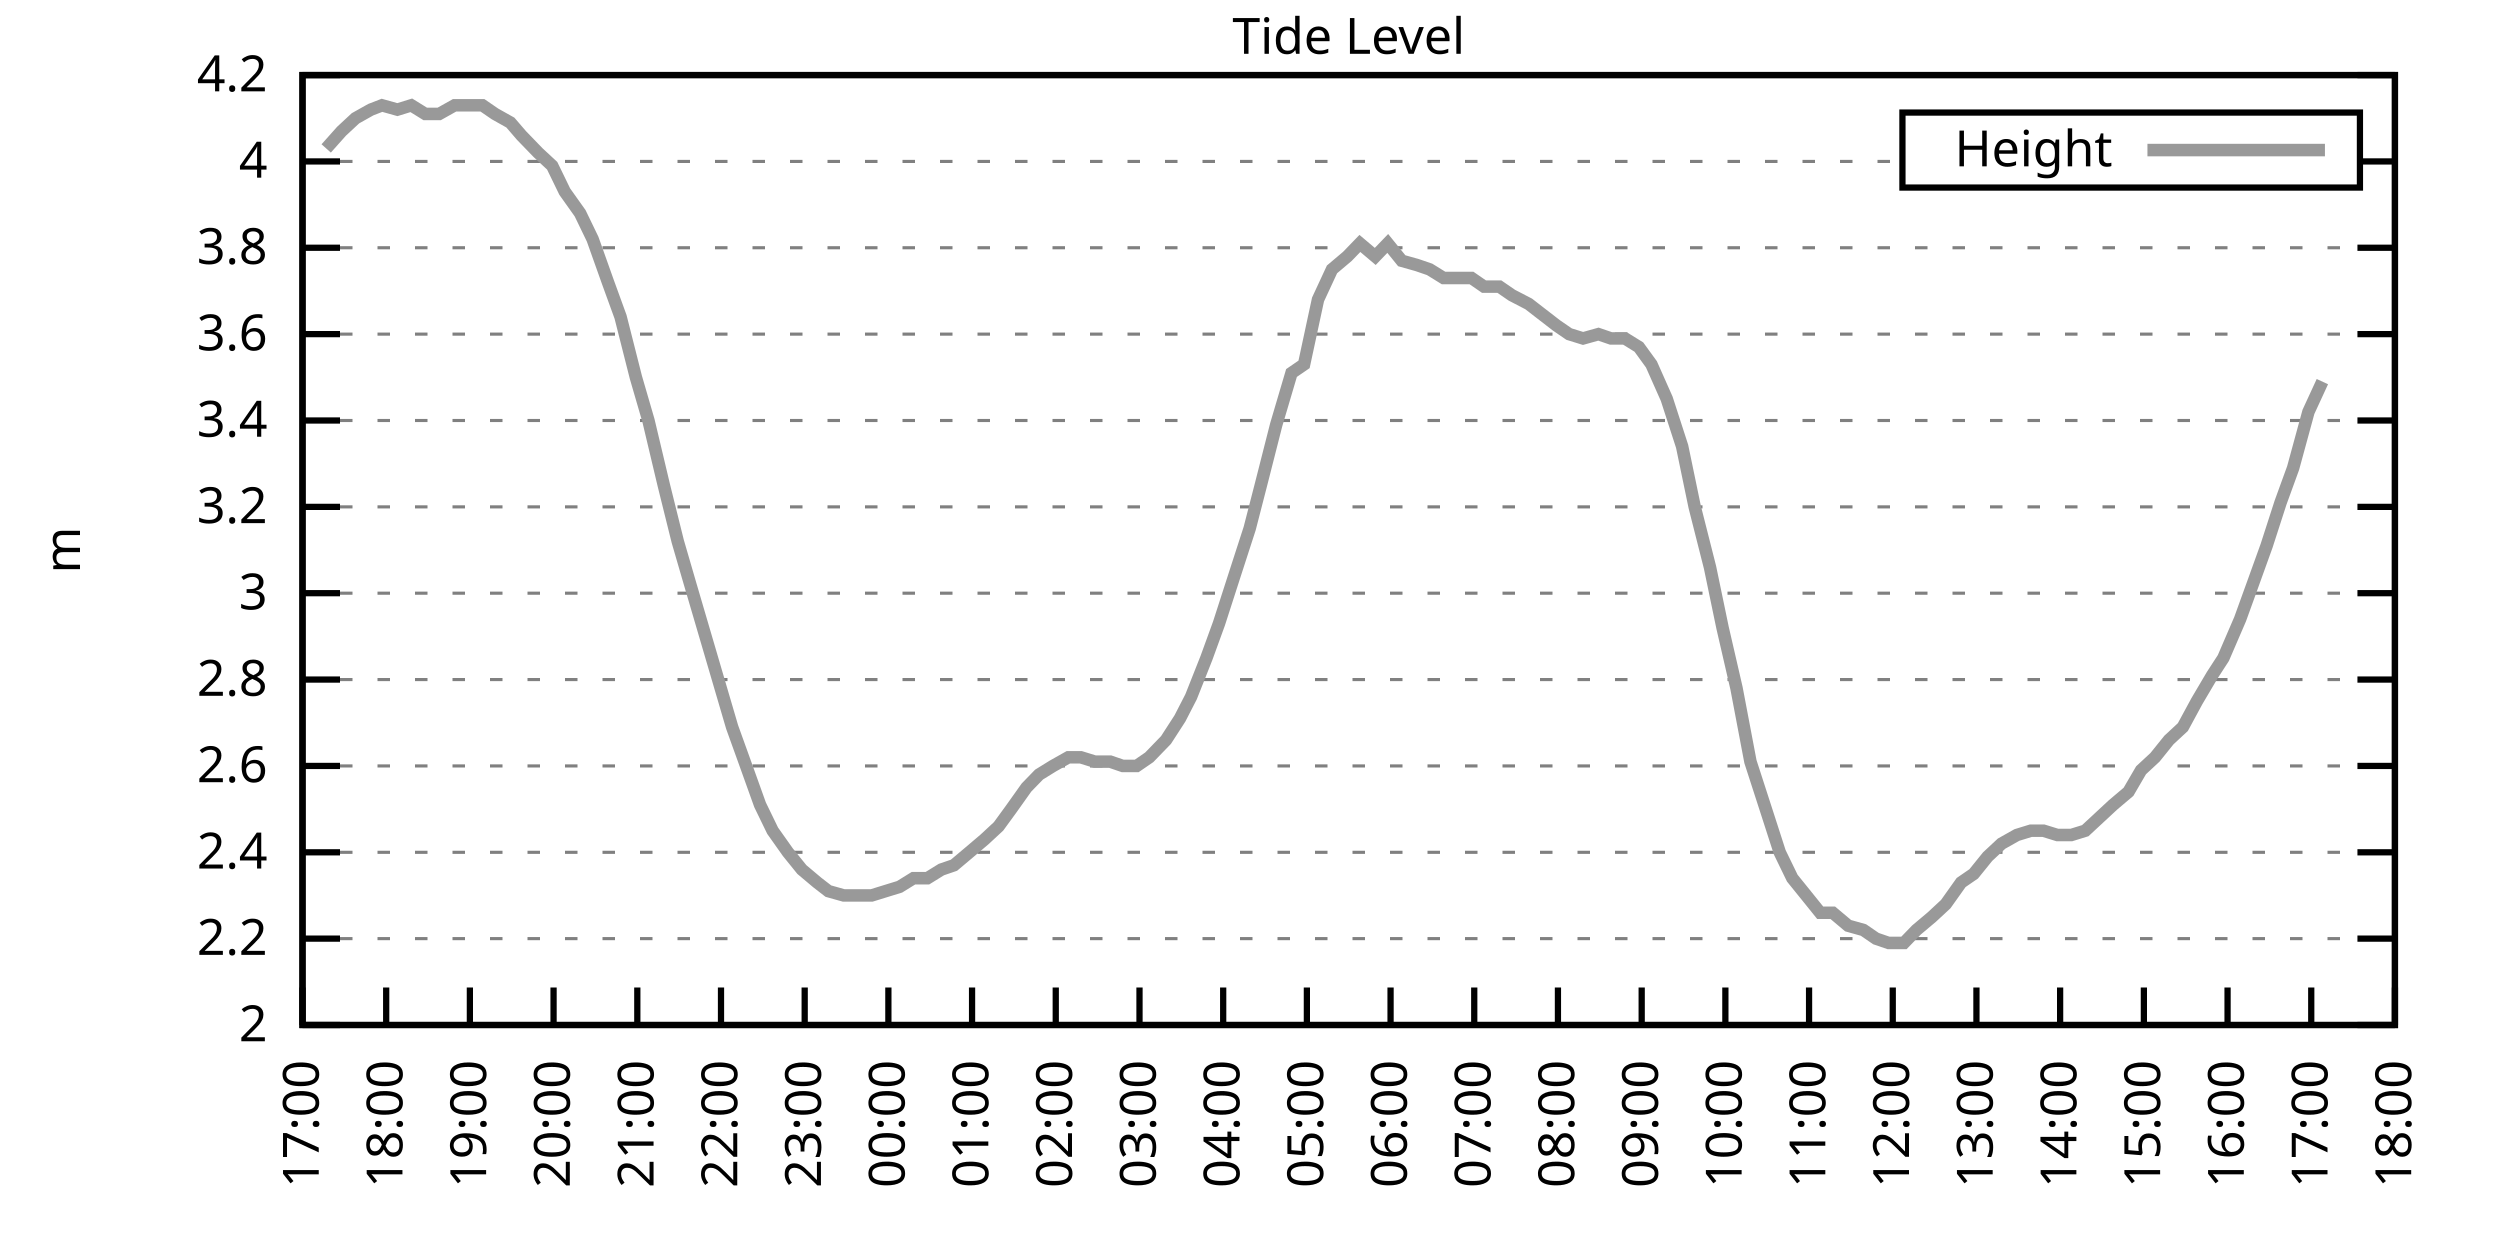
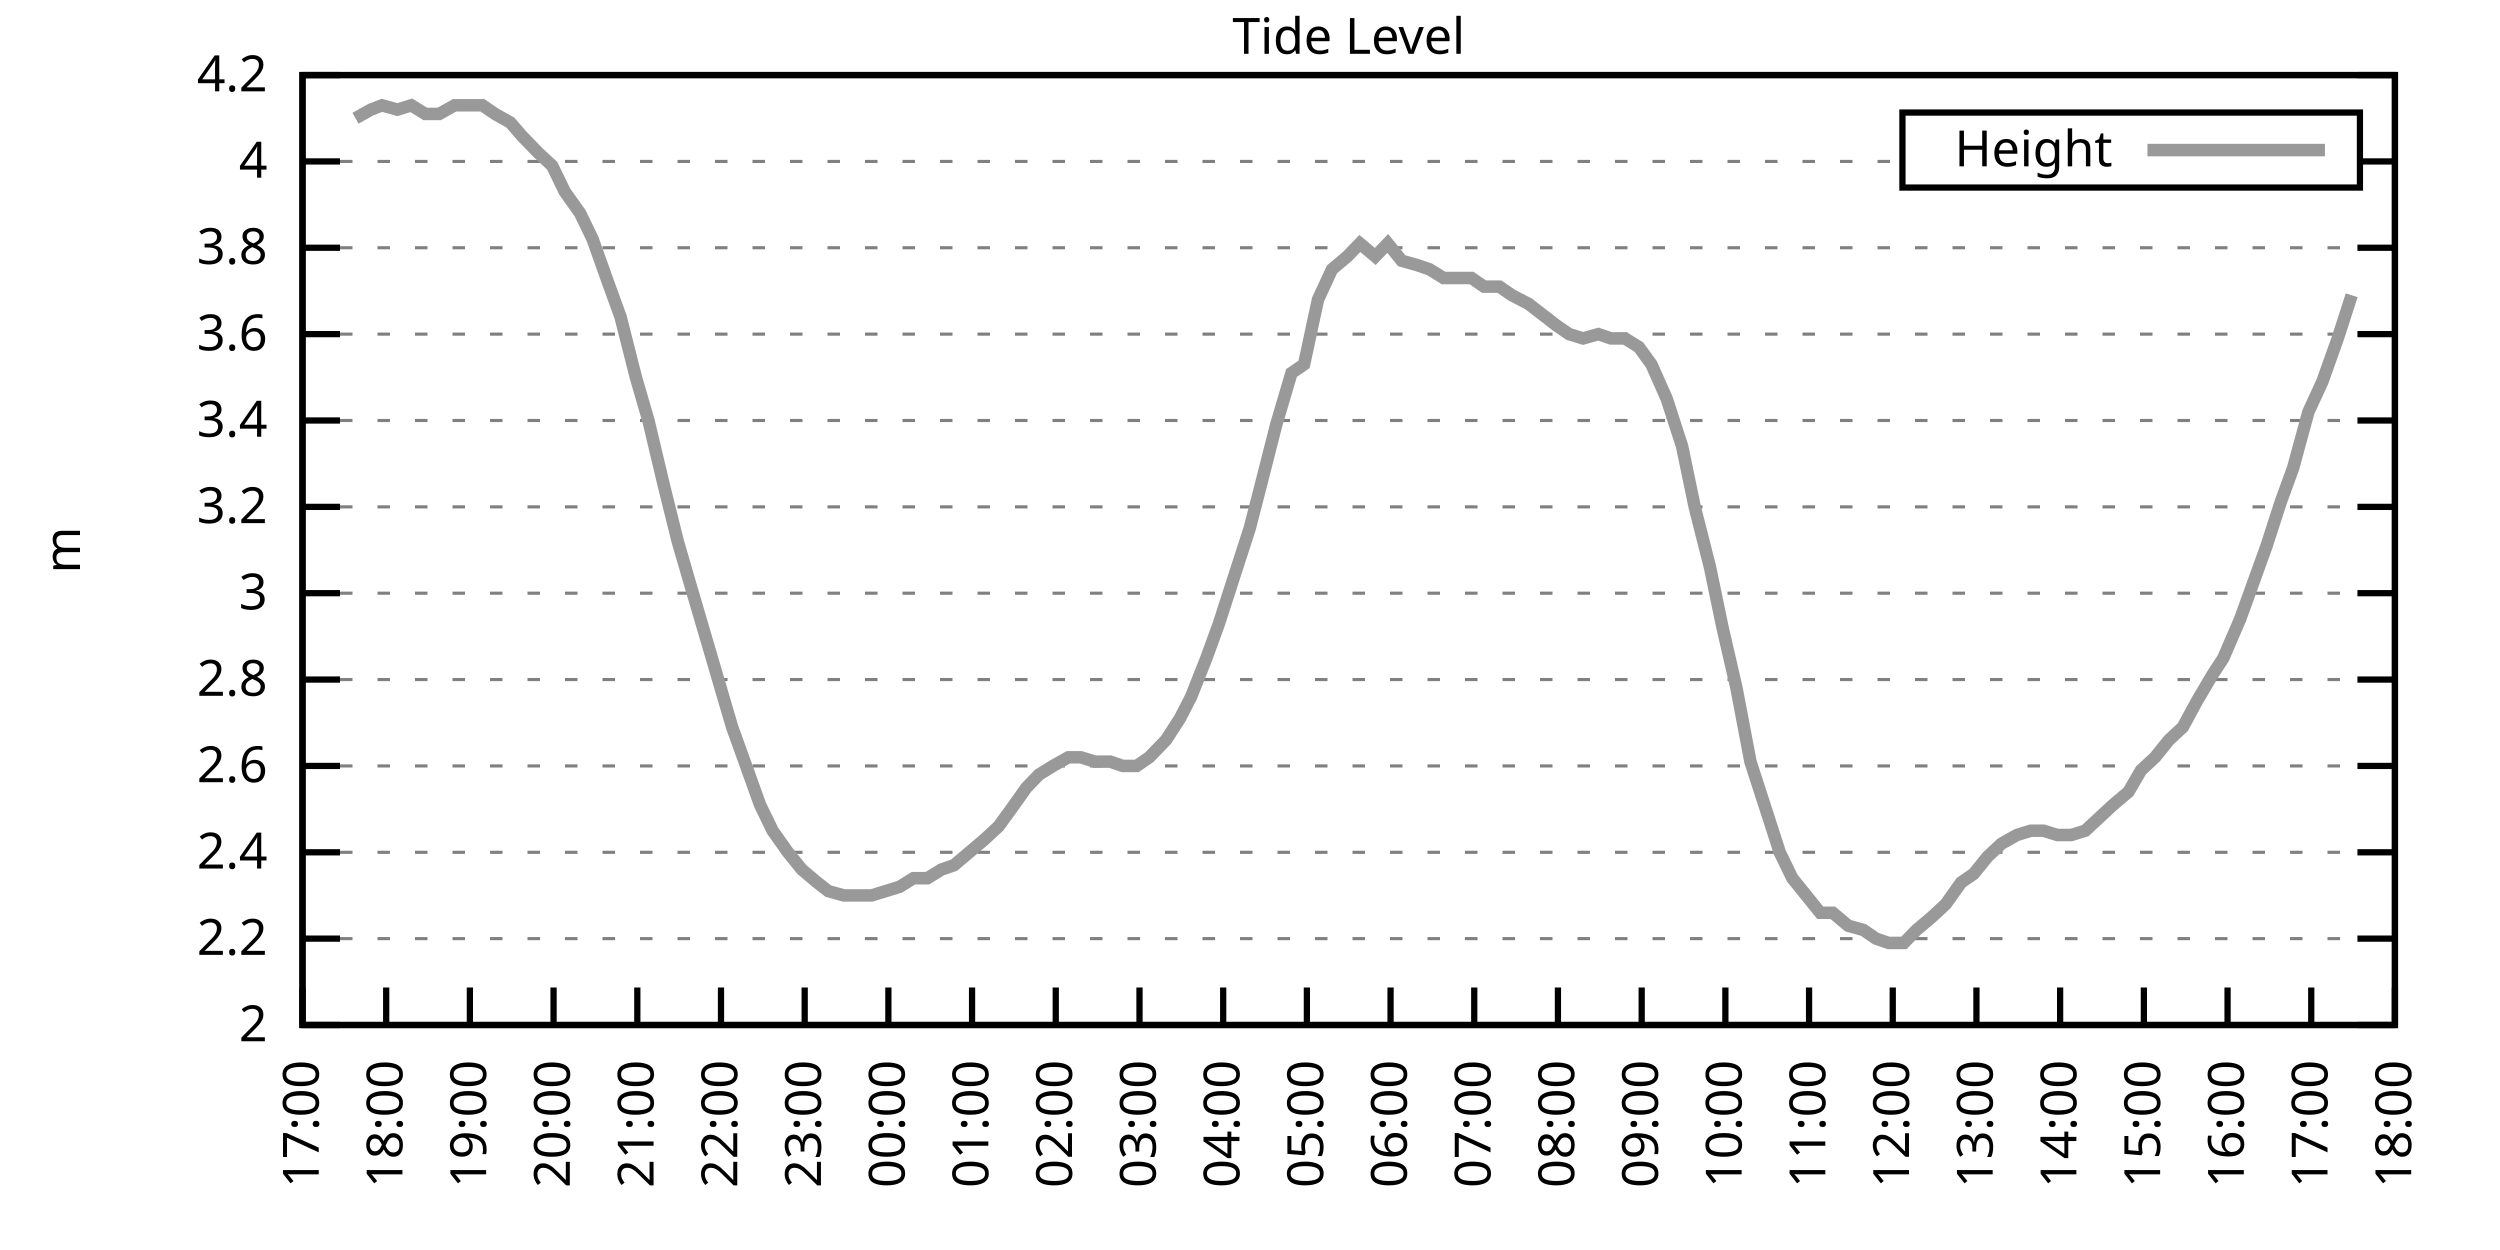
<svg xmlns="http://www.w3.org/2000/svg" xmlns:xlink="http://www.w3.org/1999/xlink" width="400" height="200" viewBox="0 0 400 200">
  <g id="gnuplot_canvas">
    <rect x="0" y="0" width="400" height="200" fill="none" />
    <defs>
      <circle id="gpDot" r="0.5" stroke-width="0.5" stroke="currentColor" />
      <path id="gpPt0" stroke-width="0.333" stroke="currentColor" d="M-1,0 h2 M0,-1 v2" />
      <path id="gpPt1" stroke-width="0.333" stroke="currentColor" d="M-1,-1 L1,1 M1,-1 L-1,1" />
      <path id="gpPt2" stroke-width="0.333" stroke="currentColor" d="M-1,0 L1,0 M0,-1 L0,1 M-1,-1 L1,1 M-1,1 L1,-1" />
      <rect id="gpPt3" stroke-width="0.333" stroke="currentColor" x="-1" y="-1" width="2" height="2" />
      <rect id="gpPt4" stroke-width="0.333" stroke="currentColor" fill="currentColor" x="-1" y="-1" width="2" height="2" />
      <circle id="gpPt5" stroke-width="0.333" stroke="currentColor" cx="0" cy="0" r="1" />
      <use xlink:href="#gpPt5" id="gpPt6" fill="currentColor" stroke="none" />
      <path id="gpPt7" stroke-width="0.333" stroke="currentColor" d="M0,-1.33 L-1.33,0.67 L1.33,0.67 z" />
      <use xlink:href="#gpPt7" id="gpPt8" fill="currentColor" stroke="none" />
      <use xlink:href="#gpPt7" id="gpPt9" stroke="currentColor" transform="rotate(180)" />
      <use xlink:href="#gpPt9" id="gpPt10" fill="currentColor" stroke="none" />
      <use xlink:href="#gpPt3" id="gpPt11" stroke="currentColor" transform="rotate(45)" />
      <use xlink:href="#gpPt11" id="gpPt12" fill="currentColor" stroke="none" />
      <path id="gpPt13" stroke-width="0.333" stroke="currentColor" d="M0,1.330 L1.265,0.411 L0.782,-1.067 L-0.782,-1.076 L-1.265,0.411 z" />
      <use xlink:href="#gpPt13" id="gpPt14" fill="currentColor" stroke="none" />
      <filter id="textbox" filterUnits="objectBoundingBox" x="0" y="0" height="1" width="1">
        <feFlood flood-color="white" flood-opacity="1" result="bgnd" />
        <feComposite in="SourceGraphic" in2="bgnd" operator="atop" />
      </filter>
      <filter id="greybox" filterUnits="objectBoundingBox" x="0" y="0" height="1" width="1">
        <feFlood flood-color="lightgrey" flood-opacity="1" result="grey" />
        <feComposite in="SourceGraphic" in2="grey" operator="atop" />
      </filter>
    </defs>
    <g fill="none" color="white" stroke="currentColor" stroke-width="1.00" stroke-linecap="butt" stroke-linejoin="miter">
</g>
    <g fill="none" color="black" stroke="currentColor" stroke-width="1.00" stroke-linecap="butt" stroke-linejoin="miter">
      <g stroke="none" shape-rendering="crispEdges">
        <polygon fill="rgb(255, 255, 255)" points="48.40,164.00 383.18,164.00 383.18,12.02 48.40,12.02 " />
      </g>
    </g>
    <g fill="none" color="black" stroke="currentColor" stroke-width="1.00" stroke-linecap="butt" stroke-linejoin="miter">
</g>
    <g fill="none" color="black" stroke="black" stroke-width="0.50" stroke-linecap="butt" stroke-linejoin="miter">
</g>
    <g fill="none" color="gray" stroke="currentColor" stroke-width="0.50" stroke-linecap="butt" stroke-linejoin="miter">
      <path stroke="gray" stroke-dasharray="2,4" class="gridline" d="M48.40,164.00 L383.19,164.00  " />
    </g>
    <g fill="none" color="gray" stroke="gray" stroke-width="1.00" stroke-linecap="butt" stroke-linejoin="miter">
</g>
    <g fill="none" color="black" stroke="currentColor" stroke-width="1.00" stroke-linecap="butt" stroke-linejoin="miter">
      <path stroke="black" d="M48.40,164.00 L54.40,164.00 M383.19,164.00 L377.19,164.00  " />
      <g transform="translate(42.80,166.60)" stroke="none" fill="black" font-family="Sans" font-size="8.00" text-anchor="end">
        <text>
          <tspan font-family="Sans"> 2</tspan>
        </text>
      </g>
    </g>
    <g fill="none" color="black" stroke="currentColor" stroke-width="1.00" stroke-linecap="butt" stroke-linejoin="miter">
</g>
    <g fill="none" color="black" stroke="black" stroke-width="0.50" stroke-linecap="butt" stroke-linejoin="miter">
</g>
    <g fill="none" color="gray" stroke="currentColor" stroke-width="0.50" stroke-linecap="butt" stroke-linejoin="miter">
      <path stroke="gray" stroke-dasharray="2,4" class="gridline" d="M48.40,150.18 L383.19,150.18  " />
    </g>
    <g fill="none" color="gray" stroke="gray" stroke-width="1.00" stroke-linecap="butt" stroke-linejoin="miter">
</g>
    <g fill="none" color="black" stroke="currentColor" stroke-width="1.00" stroke-linecap="butt" stroke-linejoin="miter">
      <path stroke="black" d="M48.40,150.18 L54.40,150.18 M383.19,150.18 L377.19,150.18  " />
      <g transform="translate(42.80,152.78)" stroke="none" fill="black" font-family="Sans" font-size="8.00" text-anchor="end">
        <text>
          <tspan font-family="Sans"> 2.2</tspan>
        </text>
      </g>
    </g>
    <g fill="none" color="black" stroke="currentColor" stroke-width="1.00" stroke-linecap="butt" stroke-linejoin="miter">
</g>
    <g fill="none" color="black" stroke="black" stroke-width="0.50" stroke-linecap="butt" stroke-linejoin="miter">
</g>
    <g fill="none" color="gray" stroke="currentColor" stroke-width="0.50" stroke-linecap="butt" stroke-linejoin="miter">
      <path stroke="gray" stroke-dasharray="2,4" class="gridline" d="M48.40,136.37 L383.19,136.37  " />
    </g>
    <g fill="none" color="gray" stroke="gray" stroke-width="1.00" stroke-linecap="butt" stroke-linejoin="miter">
</g>
    <g fill="none" color="black" stroke="currentColor" stroke-width="1.00" stroke-linecap="butt" stroke-linejoin="miter">
      <path stroke="black" d="M48.40,136.37 L54.40,136.37 M383.19,136.37 L377.19,136.37  " />
      <g transform="translate(42.80,138.97)" stroke="none" fill="black" font-family="Sans" font-size="8.00" text-anchor="end">
        <text>
          <tspan font-family="Sans"> 2.4</tspan>
        </text>
      </g>
    </g>
    <g fill="none" color="black" stroke="currentColor" stroke-width="1.00" stroke-linecap="butt" stroke-linejoin="miter">
</g>
    <g fill="none" color="black" stroke="black" stroke-width="0.50" stroke-linecap="butt" stroke-linejoin="miter">
</g>
    <g fill="none" color="gray" stroke="currentColor" stroke-width="0.50" stroke-linecap="butt" stroke-linejoin="miter">
      <path stroke="gray" stroke-dasharray="2,4" class="gridline" d="M48.40,122.55 L383.19,122.55  " />
    </g>
    <g fill="none" color="gray" stroke="gray" stroke-width="1.00" stroke-linecap="butt" stroke-linejoin="miter">
</g>
    <g fill="none" color="black" stroke="currentColor" stroke-width="1.00" stroke-linecap="butt" stroke-linejoin="miter">
      <path stroke="black" d="M48.40,122.55 L54.40,122.55 M383.19,122.55 L377.19,122.55  " />
      <g transform="translate(42.80,125.15)" stroke="none" fill="black" font-family="Sans" font-size="8.00" text-anchor="end">
        <text>
          <tspan font-family="Sans"> 2.6</tspan>
        </text>
      </g>
    </g>
    <g fill="none" color="black" stroke="currentColor" stroke-width="1.00" stroke-linecap="butt" stroke-linejoin="miter">
</g>
    <g fill="none" color="black" stroke="black" stroke-width="0.50" stroke-linecap="butt" stroke-linejoin="miter">
</g>
    <g fill="none" color="gray" stroke="currentColor" stroke-width="0.50" stroke-linecap="butt" stroke-linejoin="miter">
      <path stroke="gray" stroke-dasharray="2,4" class="gridline" d="M48.40,108.73 L383.19,108.73  " />
    </g>
    <g fill="none" color="gray" stroke="gray" stroke-width="1.00" stroke-linecap="butt" stroke-linejoin="miter">
</g>
    <g fill="none" color="black" stroke="currentColor" stroke-width="1.00" stroke-linecap="butt" stroke-linejoin="miter">
      <path stroke="black" d="M48.40,108.73 L54.40,108.73 M383.19,108.73 L377.19,108.73  " />
      <g transform="translate(42.80,111.33)" stroke="none" fill="black" font-family="Sans" font-size="8.00" text-anchor="end">
        <text>
          <tspan font-family="Sans"> 2.8</tspan>
        </text>
      </g>
    </g>
    <g fill="none" color="black" stroke="currentColor" stroke-width="1.00" stroke-linecap="butt" stroke-linejoin="miter">
</g>
    <g fill="none" color="black" stroke="black" stroke-width="0.50" stroke-linecap="butt" stroke-linejoin="miter">
</g>
    <g fill="none" color="gray" stroke="currentColor" stroke-width="0.50" stroke-linecap="butt" stroke-linejoin="miter">
      <path stroke="gray" stroke-dasharray="2,4" class="gridline" d="M48.40,94.91 L383.19,94.91  " />
    </g>
    <g fill="none" color="gray" stroke="gray" stroke-width="1.00" stroke-linecap="butt" stroke-linejoin="miter">
</g>
    <g fill="none" color="black" stroke="currentColor" stroke-width="1.00" stroke-linecap="butt" stroke-linejoin="miter">
      <path stroke="black" d="M48.40,94.91 L54.40,94.91 M383.19,94.91 L377.19,94.91  " />
      <g transform="translate(42.80,97.51)" stroke="none" fill="black" font-family="Sans" font-size="8.00" text-anchor="end">
        <text>
          <tspan font-family="Sans"> 3</tspan>
        </text>
      </g>
    </g>
    <g fill="none" color="black" stroke="currentColor" stroke-width="1.00" stroke-linecap="butt" stroke-linejoin="miter">
</g>
    <g fill="none" color="black" stroke="black" stroke-width="0.50" stroke-linecap="butt" stroke-linejoin="miter">
</g>
    <g fill="none" color="gray" stroke="currentColor" stroke-width="0.50" stroke-linecap="butt" stroke-linejoin="miter">
      <path stroke="gray" stroke-dasharray="2,4" class="gridline" d="M48.40,81.10 L383.19,81.10  " />
    </g>
    <g fill="none" color="gray" stroke="gray" stroke-width="1.00" stroke-linecap="butt" stroke-linejoin="miter">
</g>
    <g fill="none" color="black" stroke="currentColor" stroke-width="1.00" stroke-linecap="butt" stroke-linejoin="miter">
      <path stroke="black" d="M48.40,81.10 L54.40,81.10 M383.19,81.10 L377.19,81.10  " />
      <g transform="translate(42.80,83.70)" stroke="none" fill="black" font-family="Sans" font-size="8.00" text-anchor="end">
        <text>
          <tspan font-family="Sans"> 3.2</tspan>
        </text>
      </g>
    </g>
    <g fill="none" color="black" stroke="currentColor" stroke-width="1.00" stroke-linecap="butt" stroke-linejoin="miter">
</g>
    <g fill="none" color="black" stroke="black" stroke-width="0.50" stroke-linecap="butt" stroke-linejoin="miter">
</g>
    <g fill="none" color="gray" stroke="currentColor" stroke-width="0.50" stroke-linecap="butt" stroke-linejoin="miter">
      <path stroke="gray" stroke-dasharray="2,4" class="gridline" d="M48.40,67.28 L383.19,67.28  " />
    </g>
    <g fill="none" color="gray" stroke="gray" stroke-width="1.00" stroke-linecap="butt" stroke-linejoin="miter">
</g>
    <g fill="none" color="black" stroke="currentColor" stroke-width="1.00" stroke-linecap="butt" stroke-linejoin="miter">
      <path stroke="black" d="M48.40,67.28 L54.40,67.28 M383.19,67.28 L377.19,67.28  " />
      <g transform="translate(42.80,69.88)" stroke="none" fill="black" font-family="Sans" font-size="8.00" text-anchor="end">
        <text>
          <tspan font-family="Sans"> 3.4</tspan>
        </text>
      </g>
    </g>
    <g fill="none" color="black" stroke="currentColor" stroke-width="1.00" stroke-linecap="butt" stroke-linejoin="miter">
</g>
    <g fill="none" color="black" stroke="black" stroke-width="0.50" stroke-linecap="butt" stroke-linejoin="miter">
</g>
    <g fill="none" color="gray" stroke="currentColor" stroke-width="0.50" stroke-linecap="butt" stroke-linejoin="miter">
      <path stroke="gray" stroke-dasharray="2,4" class="gridline" d="M48.40,53.46 L383.19,53.46  " />
    </g>
    <g fill="none" color="gray" stroke="gray" stroke-width="1.00" stroke-linecap="butt" stroke-linejoin="miter">
</g>
    <g fill="none" color="black" stroke="currentColor" stroke-width="1.00" stroke-linecap="butt" stroke-linejoin="miter">
      <path stroke="black" d="M48.40,53.46 L54.40,53.46 M383.19,53.46 L377.19,53.46  " />
      <g transform="translate(42.80,56.06)" stroke="none" fill="black" font-family="Sans" font-size="8.00" text-anchor="end">
        <text>
          <tspan font-family="Sans"> 3.6</tspan>
        </text>
      </g>
    </g>
    <g fill="none" color="black" stroke="currentColor" stroke-width="1.00" stroke-linecap="butt" stroke-linejoin="miter">
</g>
    <g fill="none" color="black" stroke="black" stroke-width="0.50" stroke-linecap="butt" stroke-linejoin="miter">
</g>
    <g fill="none" color="gray" stroke="currentColor" stroke-width="0.50" stroke-linecap="butt" stroke-linejoin="miter">
      <path stroke="gray" stroke-dasharray="2,4" class="gridline" d="M48.40,39.64 L383.19,39.64  " />
    </g>
    <g fill="none" color="gray" stroke="gray" stroke-width="1.00" stroke-linecap="butt" stroke-linejoin="miter">
</g>
    <g fill="none" color="black" stroke="currentColor" stroke-width="1.00" stroke-linecap="butt" stroke-linejoin="miter">
      <path stroke="black" d="M48.40,39.64 L54.40,39.64 M383.19,39.64 L377.19,39.64  " />
      <g transform="translate(42.80,42.24)" stroke="none" fill="black" font-family="Sans" font-size="8.00" text-anchor="end">
        <text>
          <tspan font-family="Sans"> 3.8</tspan>
        </text>
      </g>
    </g>
    <g fill="none" color="black" stroke="currentColor" stroke-width="1.00" stroke-linecap="butt" stroke-linejoin="miter">
</g>
    <g fill="none" color="black" stroke="black" stroke-width="0.50" stroke-linecap="butt" stroke-linejoin="miter">
</g>
    <g fill="none" color="gray" stroke="currentColor" stroke-width="0.50" stroke-linecap="butt" stroke-linejoin="miter">
      <path stroke="gray" stroke-dasharray="2,4" class="gridline" d="M48.40,25.83 L304.39,25.83 M377.59,25.83 L383.19,25.83  " />
    </g>
    <g fill="none" color="gray" stroke="gray" stroke-width="1.00" stroke-linecap="butt" stroke-linejoin="miter">
</g>
    <g fill="none" color="black" stroke="currentColor" stroke-width="1.00" stroke-linecap="butt" stroke-linejoin="miter">
      <path stroke="black" d="M48.40,25.83 L54.40,25.83 M383.19,25.83 L377.19,25.83  " />
      <g transform="translate(42.80,28.43)" stroke="none" fill="black" font-family="Sans" font-size="8.00" text-anchor="end">
        <text>
          <tspan font-family="Sans"> 4</tspan>
        </text>
      </g>
    </g>
    <g fill="none" color="black" stroke="currentColor" stroke-width="1.00" stroke-linecap="butt" stroke-linejoin="miter">
</g>
    <g fill="none" color="black" stroke="black" stroke-width="0.50" stroke-linecap="butt" stroke-linejoin="miter">
</g>
    <g fill="none" color="gray" stroke="currentColor" stroke-width="0.50" stroke-linecap="butt" stroke-linejoin="miter">
      <path stroke="gray" stroke-dasharray="2,4" class="gridline" d="M48.40,12.01 L383.19,12.01  " />
    </g>
    <g fill="none" color="gray" stroke="gray" stroke-width="1.00" stroke-linecap="butt" stroke-linejoin="miter">
</g>
    <g fill="none" color="black" stroke="currentColor" stroke-width="1.00" stroke-linecap="butt" stroke-linejoin="miter">
      <path stroke="black" d="M48.40,12.01 L54.40,12.01 M383.19,12.01 L377.19,12.01  " />
      <g transform="translate(42.80,14.61)" stroke="none" fill="black" font-family="Sans" font-size="8.00" text-anchor="end">
        <text>
          <tspan font-family="Sans"> 4.2</tspan>
        </text>
      </g>
    </g>
    <g fill="none" color="black" stroke="currentColor" stroke-width="1.00" stroke-linecap="butt" stroke-linejoin="miter">
      <path stroke="black" d="M48.40,164.00 L48.40,158.00  " />
      <g transform="translate(51.00,169.60) rotate(270.00)" stroke="none" fill="black" font-family="Sans" font-size="8.00" text-anchor="end">
        <text>
          <tspan font-family="Sans">17:00</tspan>
        </text>
      </g>
    </g>
    <g fill="none" color="black" stroke="currentColor" stroke-width="1.00" stroke-linecap="butt" stroke-linejoin="miter">
      <path stroke="black" d="M61.79,164.00 L61.79,158.00  " />
      <g transform="translate(64.39,169.60) rotate(270.00)" stroke="none" fill="black" font-family="Sans" font-size="8.00" text-anchor="end">
        <text>
          <tspan font-family="Sans">18:00</tspan>
        </text>
      </g>
    </g>
    <g fill="none" color="black" stroke="currentColor" stroke-width="1.00" stroke-linecap="butt" stroke-linejoin="miter">
      <path stroke="black" d="M75.18,164.00 L75.18,158.00  " />
      <g transform="translate(77.78,169.60) rotate(270.00)" stroke="none" fill="black" font-family="Sans" font-size="8.00" text-anchor="end">
        <text>
          <tspan font-family="Sans">19:00</tspan>
        </text>
      </g>
    </g>
    <g fill="none" color="black" stroke="currentColor" stroke-width="1.00" stroke-linecap="butt" stroke-linejoin="miter">
      <path stroke="black" d="M88.57,164.00 L88.57,158.00  " />
      <g transform="translate(91.17,169.60) rotate(270.00)" stroke="none" fill="black" font-family="Sans" font-size="8.00" text-anchor="end">
        <text>
          <tspan font-family="Sans">20:00</tspan>
        </text>
      </g>
    </g>
    <g fill="none" color="black" stroke="currentColor" stroke-width="1.00" stroke-linecap="butt" stroke-linejoin="miter">
      <path stroke="black" d="M101.97,164.00 L101.97,158.00  " />
      <g transform="translate(104.57,169.60) rotate(270.00)" stroke="none" fill="black" font-family="Sans" font-size="8.00" text-anchor="end">
        <text>
          <tspan font-family="Sans">21:00</tspan>
        </text>
      </g>
    </g>
    <g fill="none" color="black" stroke="currentColor" stroke-width="1.00" stroke-linecap="butt" stroke-linejoin="miter">
      <path stroke="black" d="M115.36,164.00 L115.36,158.00  " />
      <g transform="translate(117.96,169.60) rotate(270.00)" stroke="none" fill="black" font-family="Sans" font-size="8.00" text-anchor="end">
        <text>
          <tspan font-family="Sans">22:00</tspan>
        </text>
      </g>
    </g>
    <g fill="none" color="black" stroke="currentColor" stroke-width="1.00" stroke-linecap="butt" stroke-linejoin="miter">
      <path stroke="black" d="M128.75,164.00 L128.75,158.00  " />
      <g transform="translate(131.35,169.60) rotate(270.00)" stroke="none" fill="black" font-family="Sans" font-size="8.00" text-anchor="end">
        <text>
          <tspan font-family="Sans">23:00</tspan>
        </text>
      </g>
    </g>
    <g fill="none" color="black" stroke="currentColor" stroke-width="1.00" stroke-linecap="butt" stroke-linejoin="miter">
      <path stroke="black" d="M142.14,164.00 L142.14,158.00  " />
      <g transform="translate(144.74,169.60) rotate(270.00)" stroke="none" fill="black" font-family="Sans" font-size="8.00" text-anchor="end">
        <text>
          <tspan font-family="Sans">00:00</tspan>
        </text>
      </g>
    </g>
    <g fill="none" color="black" stroke="currentColor" stroke-width="1.00" stroke-linecap="butt" stroke-linejoin="miter">
      <path stroke="black" d="M155.53,164.00 L155.53,158.00  " />
      <g transform="translate(158.13,169.60) rotate(270.00)" stroke="none" fill="black" font-family="Sans" font-size="8.00" text-anchor="end">
        <text>
          <tspan font-family="Sans">01:00</tspan>
        </text>
      </g>
    </g>
    <g fill="none" color="black" stroke="currentColor" stroke-width="1.00" stroke-linecap="butt" stroke-linejoin="miter">
      <path stroke="black" d="M168.92,164.00 L168.92,158.00  " />
      <g transform="translate(171.52,169.60) rotate(270.00)" stroke="none" fill="black" font-family="Sans" font-size="8.00" text-anchor="end">
        <text>
          <tspan font-family="Sans">02:00</tspan>
        </text>
      </g>
    </g>
    <g fill="none" color="black" stroke="currentColor" stroke-width="1.00" stroke-linecap="butt" stroke-linejoin="miter">
      <path stroke="black" d="M182.32,164.00 L182.32,158.00  " />
      <g transform="translate(184.92,169.60) rotate(270.00)" stroke="none" fill="black" font-family="Sans" font-size="8.00" text-anchor="end">
        <text>
          <tspan font-family="Sans">03:00</tspan>
        </text>
      </g>
    </g>
    <g fill="none" color="black" stroke="currentColor" stroke-width="1.00" stroke-linecap="butt" stroke-linejoin="miter">
      <path stroke="black" d="M195.71,164.00 L195.71,158.00  " />
      <g transform="translate(198.31,169.60) rotate(270.00)" stroke="none" fill="black" font-family="Sans" font-size="8.00" text-anchor="end">
        <text>
          <tspan font-family="Sans">04:00</tspan>
        </text>
      </g>
    </g>
    <g fill="none" color="black" stroke="currentColor" stroke-width="1.00" stroke-linecap="butt" stroke-linejoin="miter">
      <path stroke="black" d="M209.10,164.00 L209.10,158.00  " />
      <g transform="translate(211.70,169.60) rotate(270.00)" stroke="none" fill="black" font-family="Sans" font-size="8.00" text-anchor="end">
        <text>
          <tspan font-family="Sans">05:00</tspan>
        </text>
      </g>
    </g>
    <g fill="none" color="black" stroke="currentColor" stroke-width="1.00" stroke-linecap="butt" stroke-linejoin="miter">
      <path stroke="black" d="M222.49,164.00 L222.49,158.00  " />
      <g transform="translate(225.09,169.60) rotate(270.00)" stroke="none" fill="black" font-family="Sans" font-size="8.00" text-anchor="end">
        <text>
          <tspan font-family="Sans">06:00</tspan>
        </text>
      </g>
    </g>
    <g fill="none" color="black" stroke="currentColor" stroke-width="1.00" stroke-linecap="butt" stroke-linejoin="miter">
      <path stroke="black" d="M235.88,164.00 L235.88,158.00  " />
      <g transform="translate(238.48,169.60) rotate(270.00)" stroke="none" fill="black" font-family="Sans" font-size="8.00" text-anchor="end">
        <text>
          <tspan font-family="Sans">07:00</tspan>
        </text>
      </g>
    </g>
    <g fill="none" color="black" stroke="currentColor" stroke-width="1.00" stroke-linecap="butt" stroke-linejoin="miter">
      <path stroke="black" d="M249.27,164.00 L249.27,158.00  " />
      <g transform="translate(251.87,169.60) rotate(270.00)" stroke="none" fill="black" font-family="Sans" font-size="8.00" text-anchor="end">
        <text>
          <tspan font-family="Sans">08:00</tspan>
        </text>
      </g>
    </g>
    <g fill="none" color="black" stroke="currentColor" stroke-width="1.00" stroke-linecap="butt" stroke-linejoin="miter">
      <path stroke="black" d="M262.67,164.00 L262.67,158.00  " />
      <g transform="translate(265.27,169.60) rotate(270.00)" stroke="none" fill="black" font-family="Sans" font-size="8.00" text-anchor="end">
        <text>
          <tspan font-family="Sans">09:00</tspan>
        </text>
      </g>
    </g>
    <g fill="none" color="black" stroke="currentColor" stroke-width="1.00" stroke-linecap="butt" stroke-linejoin="miter">
      <path stroke="black" d="M276.06,164.00 L276.06,158.00  " />
      <g transform="translate(278.66,169.60) rotate(270.00)" stroke="none" fill="black" font-family="Sans" font-size="8.00" text-anchor="end">
        <text>
          <tspan font-family="Sans">10:00</tspan>
        </text>
      </g>
    </g>
    <g fill="none" color="black" stroke="currentColor" stroke-width="1.00" stroke-linecap="butt" stroke-linejoin="miter">
      <path stroke="black" d="M289.45,164.00 L289.45,158.00  " />
      <g transform="translate(292.05,169.60) rotate(270.00)" stroke="none" fill="black" font-family="Sans" font-size="8.00" text-anchor="end">
        <text>
          <tspan font-family="Sans">11:00</tspan>
        </text>
      </g>
    </g>
    <g fill="none" color="black" stroke="currentColor" stroke-width="1.00" stroke-linecap="butt" stroke-linejoin="miter">
      <path stroke="black" d="M302.84,164.00 L302.84,158.00  " />
      <g transform="translate(305.44,169.60) rotate(270.00)" stroke="none" fill="black" font-family="Sans" font-size="8.00" text-anchor="end">
        <text>
          <tspan font-family="Sans">12:00</tspan>
        </text>
      </g>
    </g>
    <g fill="none" color="black" stroke="currentColor" stroke-width="1.00" stroke-linecap="butt" stroke-linejoin="miter">
      <path stroke="black" d="M316.23,164.00 L316.23,158.00  " />
      <g transform="translate(318.83,169.60) rotate(270.00)" stroke="none" fill="black" font-family="Sans" font-size="8.00" text-anchor="end">
        <text>
          <tspan font-family="Sans">13:00</tspan>
        </text>
      </g>
    </g>
    <g fill="none" color="black" stroke="currentColor" stroke-width="1.00" stroke-linecap="butt" stroke-linejoin="miter">
      <path stroke="black" d="M329.62,164.00 L329.62,158.00  " />
      <g transform="translate(332.22,169.60) rotate(270.00)" stroke="none" fill="black" font-family="Sans" font-size="8.00" text-anchor="end">
        <text>
          <tspan font-family="Sans">14:00</tspan>
        </text>
      </g>
    </g>
    <g fill="none" color="black" stroke="currentColor" stroke-width="1.00" stroke-linecap="butt" stroke-linejoin="miter">
      <path stroke="black" d="M343.02,164.00 L343.02,158.00  " />
      <g transform="translate(345.62,169.60) rotate(270.00)" stroke="none" fill="black" font-family="Sans" font-size="8.00" text-anchor="end">
        <text>
          <tspan font-family="Sans">15:00</tspan>
        </text>
      </g>
    </g>
    <g fill="none" color="black" stroke="currentColor" stroke-width="1.00" stroke-linecap="butt" stroke-linejoin="miter">
      <path stroke="black" d="M356.41,164.00 L356.41,158.00  " />
      <g transform="translate(359.01,169.60) rotate(270.00)" stroke="none" fill="black" font-family="Sans" font-size="8.00" text-anchor="end">
        <text>
          <tspan font-family="Sans">16:00</tspan>
        </text>
      </g>
    </g>
    <g fill="none" color="black" stroke="currentColor" stroke-width="1.00" stroke-linecap="butt" stroke-linejoin="miter">
      <path stroke="black" d="M369.80,164.00 L369.80,158.00  " />
      <g transform="translate(372.40,169.60) rotate(270.00)" stroke="none" fill="black" font-family="Sans" font-size="8.00" text-anchor="end">
        <text>
          <tspan font-family="Sans">17:00</tspan>
        </text>
      </g>
    </g>
    <g fill="none" color="black" stroke="currentColor" stroke-width="1.00" stroke-linecap="butt" stroke-linejoin="miter">
      <path stroke="black" d="M383.19,164.00 L383.19,158.00  " />
      <g transform="translate(385.79,169.60) rotate(270.00)" stroke="none" fill="black" font-family="Sans" font-size="8.00" text-anchor="end">
        <text>
          <tspan font-family="Sans">18:00</tspan>
        </text>
      </g>
    </g>
    <g fill="none" color="black" stroke="currentColor" stroke-width="1.00" stroke-linecap="butt" stroke-linejoin="miter">
</g>
    <g fill="none" color="black" stroke="currentColor" stroke-width="1.00" stroke-linecap="butt" stroke-linejoin="miter">
      <path stroke="black" d="M48.40,12.01 L48.40,164.00 L383.19,164.00 L383.19,12.01 L48.40,12.01 Z  " />
    </g>
    <g fill="none" color="black" stroke="currentColor" stroke-width="1.00" stroke-linecap="butt" stroke-linejoin="miter">
</g>
    <g fill="none" color="black" stroke="currentColor" stroke-width="1.00" stroke-linecap="butt" stroke-linejoin="miter">
      <path stroke="black" d="M304.39,30.01 L304.39,18.01 L377.59,18.01 L377.59,30.01 L304.39,30.01 Z  " />
    </g>
    <g id="Tide_level_plot_1">
      <g fill="none" color="white" stroke="black" stroke-width="2.00" stroke-linecap="butt" stroke-linejoin="miter">
</g>
      <g fill="none" color="black" stroke="currentColor" stroke-width="2.00" stroke-linecap="butt" stroke-linejoin="miter">
        <g transform="translate(337.99,26.61)" stroke="none" fill="black" font-family="Sans" font-size="8.00" text-anchor="end">
          <text>
            <tspan font-family="Sans">Height</tspan>
          </text>
        </g>
      </g>
      <g fill="none" color="black" stroke="currentColor" stroke-width="2.00" stroke-linecap="butt" stroke-linejoin="miter">
-         <path stroke="rgb(153, 153, 153)" d="M343.59,24.01 L371.99,24.01 M52.19,23.75 L54.65,20.99 L56.88,18.92 L59.34,17.54 L61.12,16.85 L63.58,17.54   L65.81,16.85 L68.04,18.23 L70.27,18.23 L72.73,16.85 L74.74,16.85 L77.19,16.85 L79.20,18.23 L81.66,19.61   L83.44,21.68 L86.12,24.45 L88.35,26.52 L90.36,30.66 L92.82,34.12 L94.82,38.26 L97.28,45.17 L99.29,50.70   L101.74,60.37 L103.75,67.28 L106.21,77.64 L108.44,86.62 L110.45,93.53 L112.68,101.13 L114.91,108.73 L117.14,116.33   L119.38,122.55 L121.61,128.77 L123.62,132.91 L126.07,136.37 L128.30,139.13 L130.76,141.20 L132.54,142.58 L135.00,143.27   L137.23,143.27 L139.46,143.27 L141.69,142.58 L143.93,141.89 L146.16,140.51 L148.39,140.51 L150.62,139.13 L152.63,138.44   L155.09,136.37 L157.54,134.29 L159.77,132.22 L161.78,129.46 L164.24,126.00 L166.25,123.93 L168.48,122.55 L170.93,121.17   L172.94,121.17 L175.17,121.86 L177.63,121.86 L179.64,122.55 L181.87,122.55 L183.88,121.17 L186.56,118.40 L188.79,114.95   L190.57,111.49 L193.03,105.28 L195.04,99.75 L197.49,92.15 L199.95,84.55 L201.73,77.64 L204.19,67.97 L206.64,59.68   L208.65,58.30 L210.88,47.93 L213.12,43.10 L215.57,41.03 L217.58,38.95 L220.04,41.03 L222.04,38.95 L224.28,41.72   L226.73,42.41 L228.74,43.10 L230.97,44.48 L233.43,44.48 L235.44,44.48 L237.44,45.86 L239.90,45.86 L241.91,47.24   L244.59,48.63 L246.37,50.01 L249.05,52.08 L251.06,53.46 L253.29,54.15 L255.75,53.46 L257.76,54.15 L259.99,54.15   L262.22,55.53 L264.23,58.30 L266.68,63.82 L269.14,71.42 L271.15,81.10 L273.60,90.77 L275.61,100.44 L277.84,110.11   L280.07,121.86 L282.53,129.46 L284.76,136.37 L286.77,140.51 L289.00,143.27 L291.23,146.04 L293.24,146.04 L295.70,148.11   L298.15,148.80 L300.16,150.18 L302.17,150.87 L304.63,150.87 L306.63,148.80 L309.09,146.73 L311.32,144.66 L313.78,141.20   L315.79,139.82 L318.02,137.06 L320.25,134.98 L322.70,133.60 L324.94,132.91 L326.95,132.91 L329.18,133.60 L331.41,133.60   L333.64,132.91 L335.87,130.84 L338.10,128.77 L340.56,126.69 L342.57,123.24 L344.80,121.17 L347.03,118.40 L349.26,116.33   L351.50,112.19 L353.95,108.04 L355.74,105.28 L358.42,99.06 L360.42,93.53 L362.66,87.31 L364.89,80.41 L366.90,74.88   L369.35,65.90 L371.58,61.06  " />
+         <path stroke="rgb(153, 153, 153)" d="M343.59,24.01 L371.99,24.01 M56.88,18.92 L59.34,17.54 L61.12,16.85 L63.58,17.54 L65.81,16.85 L68.04,18.23   L70.27,18.23 L72.73,16.85 L74.74,16.85 L77.19,16.85 L79.20,18.23 L81.66,19.61 L83.44,21.68 L86.12,24.45   L88.35,26.52 L90.36,30.66 L92.82,34.12 L94.82,38.26 L97.28,45.17 L99.29,50.70 L101.74,60.37 L103.75,67.28   L106.21,77.64 L108.44,86.62 L110.45,93.53 L112.68,101.13 L114.91,108.73 L117.14,116.33 L119.38,122.55 L121.61,128.77   L123.62,132.91 L126.07,136.37 L128.30,139.13 L130.76,141.20 L132.54,142.58 L135.00,143.27 L137.23,143.27 L139.46,143.27   L141.69,142.58 L143.93,141.89 L146.16,140.51 L148.39,140.51 L150.62,139.13 L152.63,138.44 L155.09,136.37 L157.54,134.29   L159.77,132.22 L161.78,129.46 L164.24,126.00 L166.25,123.93 L168.48,122.55 L170.93,121.17 L172.94,121.17 L175.17,121.86   L177.63,121.86 L179.64,122.55 L181.87,122.55 L183.88,121.17 L186.56,118.40 L188.79,114.95 L190.57,111.49 L193.03,105.28   L195.04,99.75 L197.49,92.15 L199.95,84.55 L201.73,77.64 L204.19,67.97 L206.64,59.68 L208.65,58.30 L210.88,47.93   L213.12,43.10 L215.57,41.03 L217.58,38.95 L220.04,41.03 L222.04,38.95 L224.28,41.72 L226.73,42.41 L228.74,43.10   L230.97,44.48 L233.43,44.48 L235.44,44.48 L237.44,45.86 L239.90,45.86 L241.91,47.24 L244.59,48.63 L246.37,50.01   L249.05,52.08 L251.06,53.46 L253.29,54.15 L255.75,53.46 L257.76,54.15 L259.99,54.15 L262.22,55.53 L264.23,58.30   L266.68,63.82 L269.14,71.42 L271.15,81.10 L273.60,90.77 L275.61,100.44 L277.84,110.11 L280.07,121.86 L282.53,129.46   L284.76,136.37 L286.77,140.51 L289.00,143.27 L291.23,146.04 L293.24,146.04 L295.70,148.11 L298.15,148.80 L300.16,150.18   L302.17,150.87 L304.63,150.87 L306.63,148.80 L309.09,146.73 L311.32,144.66 L313.78,141.20 L315.79,139.82 L318.02,137.06   L320.25,134.98 L322.70,133.60 L324.94,132.91 L326.95,132.91 L329.18,133.60 L331.41,133.60 L333.64,132.91 L335.87,130.84   L338.10,128.77 L340.56,126.69 L342.57,123.24 L344.80,121.17 L347.03,118.40 L349.26,116.33 L351.50,112.19 L353.95,108.04   L355.74,105.28 L358.42,99.06 L360.42,93.53 L362.66,87.31 L364.89,80.41 L366.90,74.88 L369.35,65.90 L371.58,61.06   L374.04,54.15 L376.27,47.24  " />
      </g>
    </g>
    <g fill="none" color="black" stroke="currentColor" stroke-width="2.00" stroke-linecap="butt" stroke-linejoin="miter">
</g>
    <g fill="none" color="black" stroke="black" stroke-width="1.00" stroke-linecap="butt" stroke-linejoin="miter">
</g>
    <g fill="none" color="black" stroke="currentColor" stroke-width="1.00" stroke-linecap="butt" stroke-linejoin="miter">
      <path stroke="black" d="M48.40,12.01 L48.40,164.00 L383.19,164.00 L383.19,12.01 L48.40,12.01 Z  " />
      <g transform="translate(12.80,88.01) rotate(270.00)" stroke="none" fill="black" font-family="Sans" font-size="8.00" text-anchor="middle">
        <text>
          <tspan font-family="Sans">m</tspan>
        </text>
      </g>
    </g>
    <g fill="none" color="black" stroke="currentColor" stroke-width="1.00" stroke-linecap="butt" stroke-linejoin="miter">
</g>
    <g fill="none" color="black" stroke="currentColor" stroke-width="1.00" stroke-linecap="butt" stroke-linejoin="miter">
      <g transform="translate(215.79,8.61)" stroke="none" fill="black" font-family="Sans" font-size="8.00" text-anchor="middle">
        <text>
          <tspan font-family="Sans">Tide Level</tspan>
        </text>
      </g>
    </g>
    <g fill="none" color="black" stroke="currentColor" stroke-width="1.00" stroke-linecap="butt" stroke-linejoin="miter">
</g>
  </g>
</svg>
